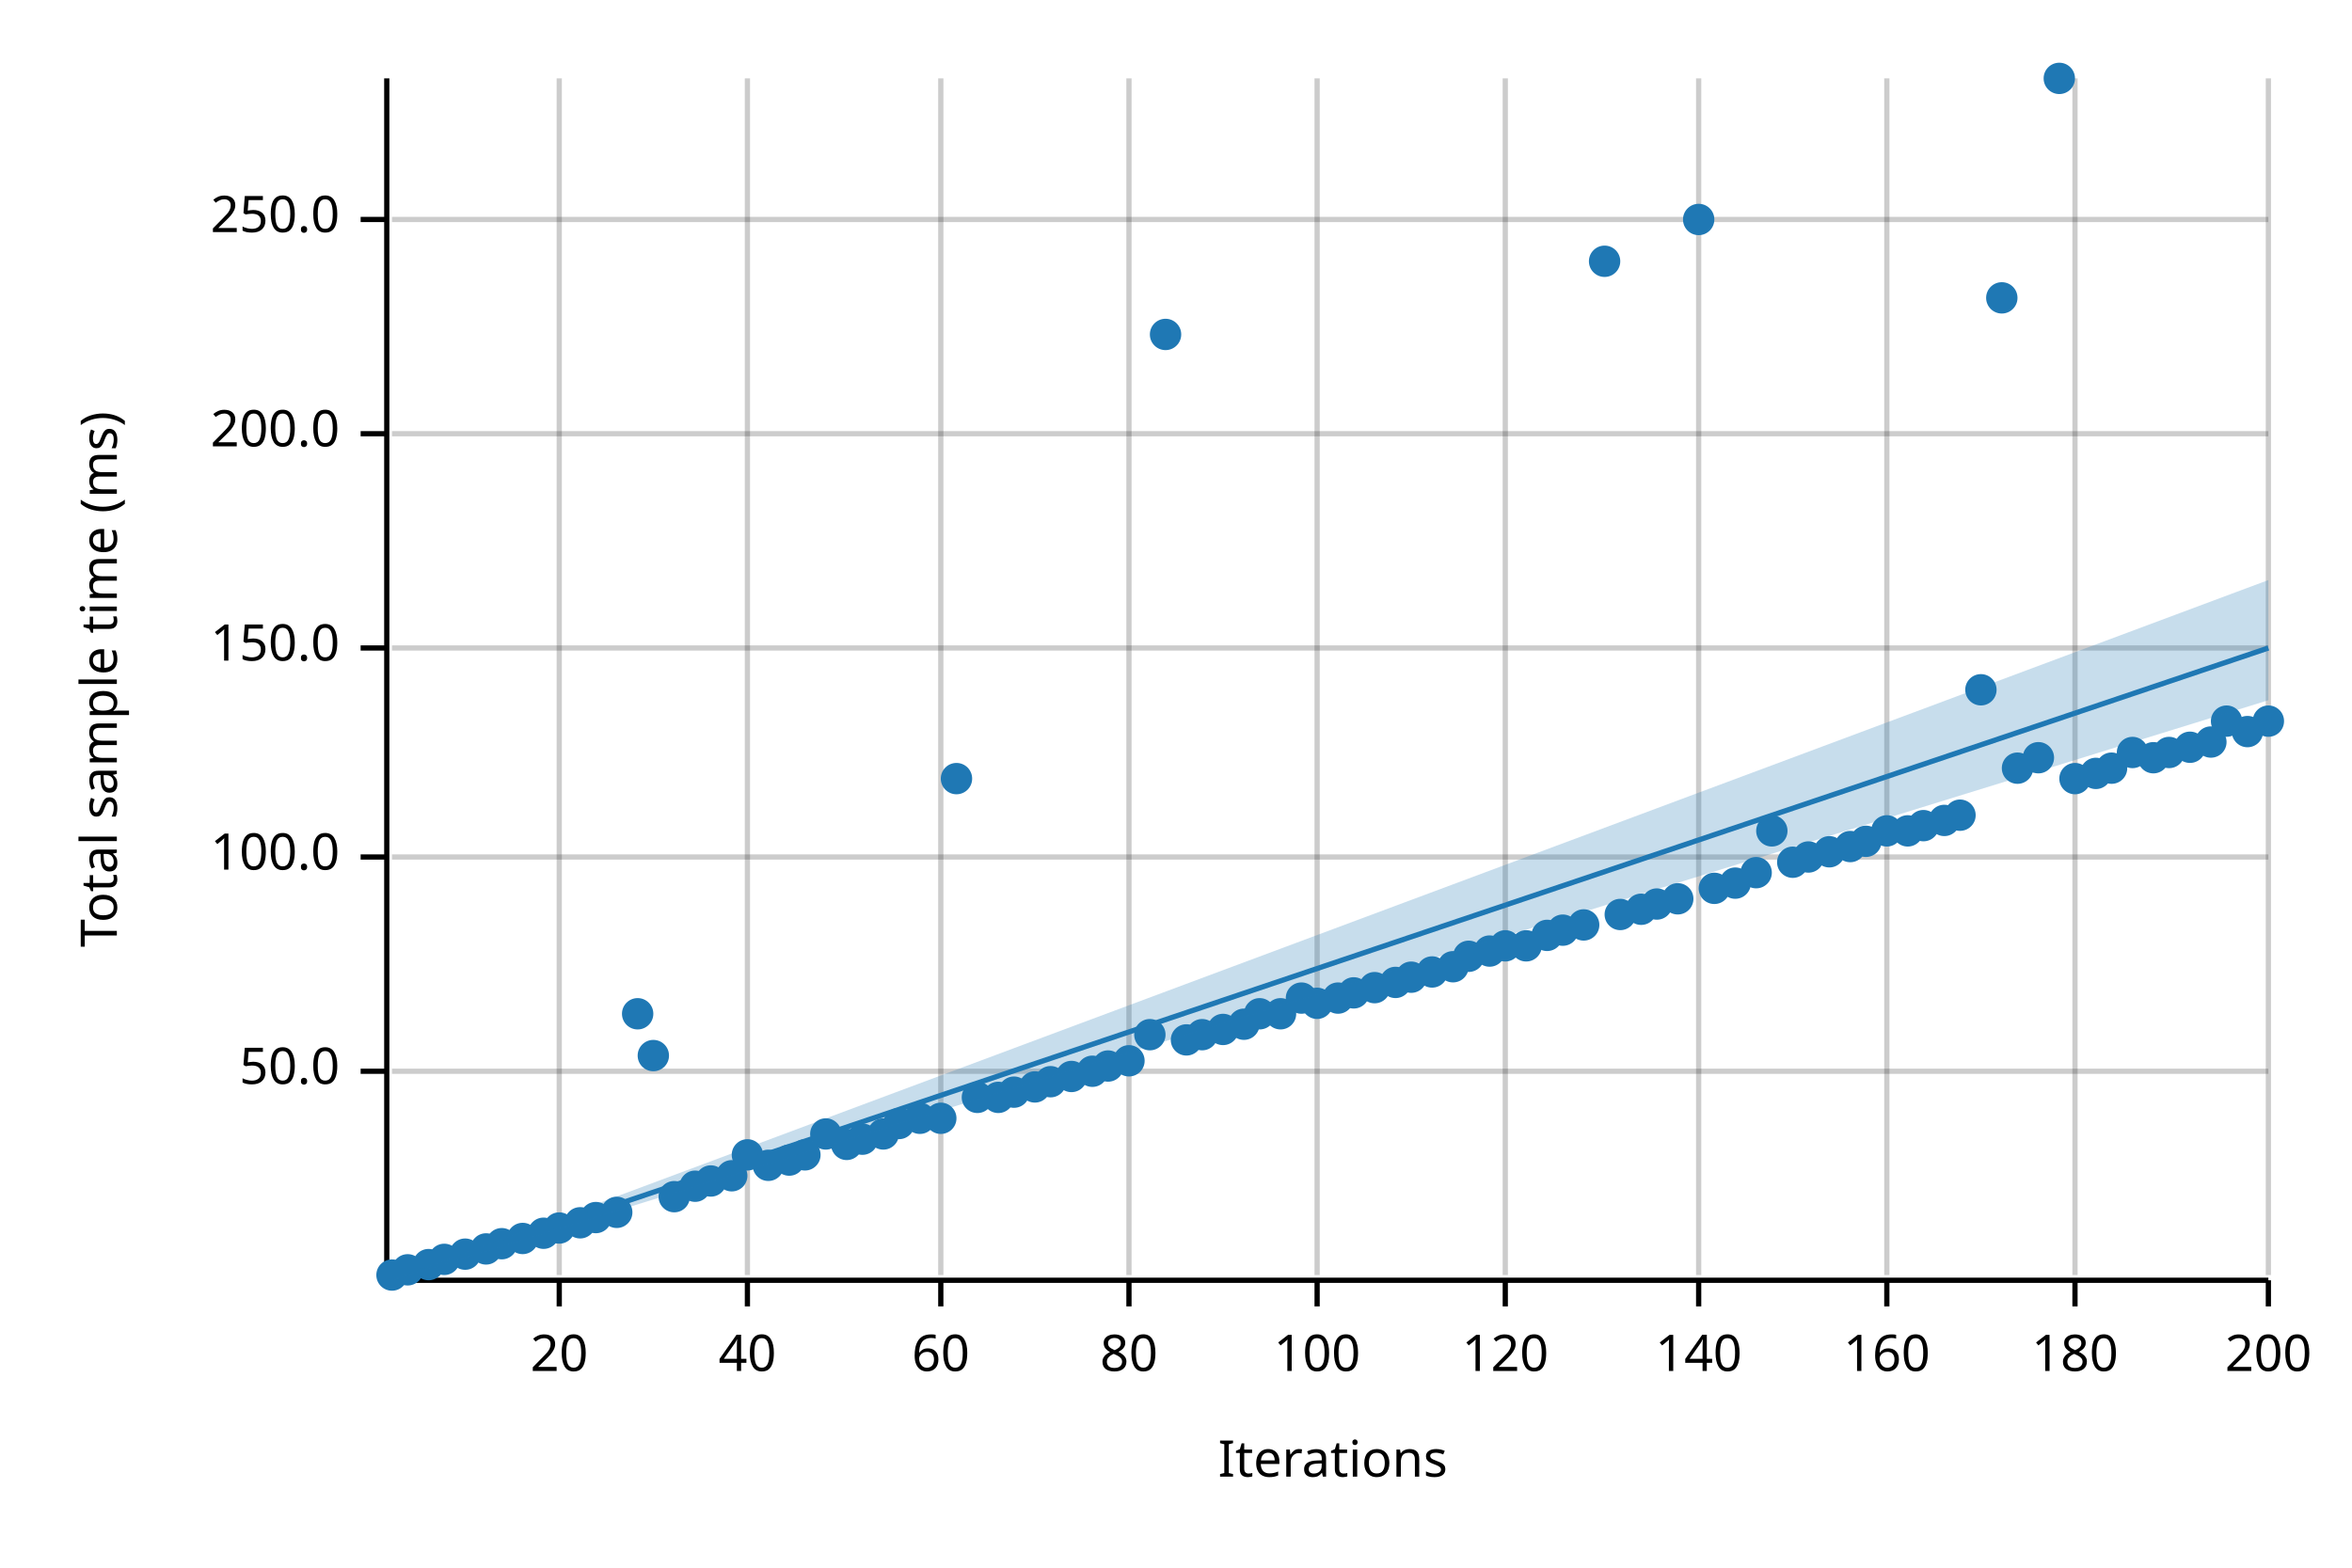
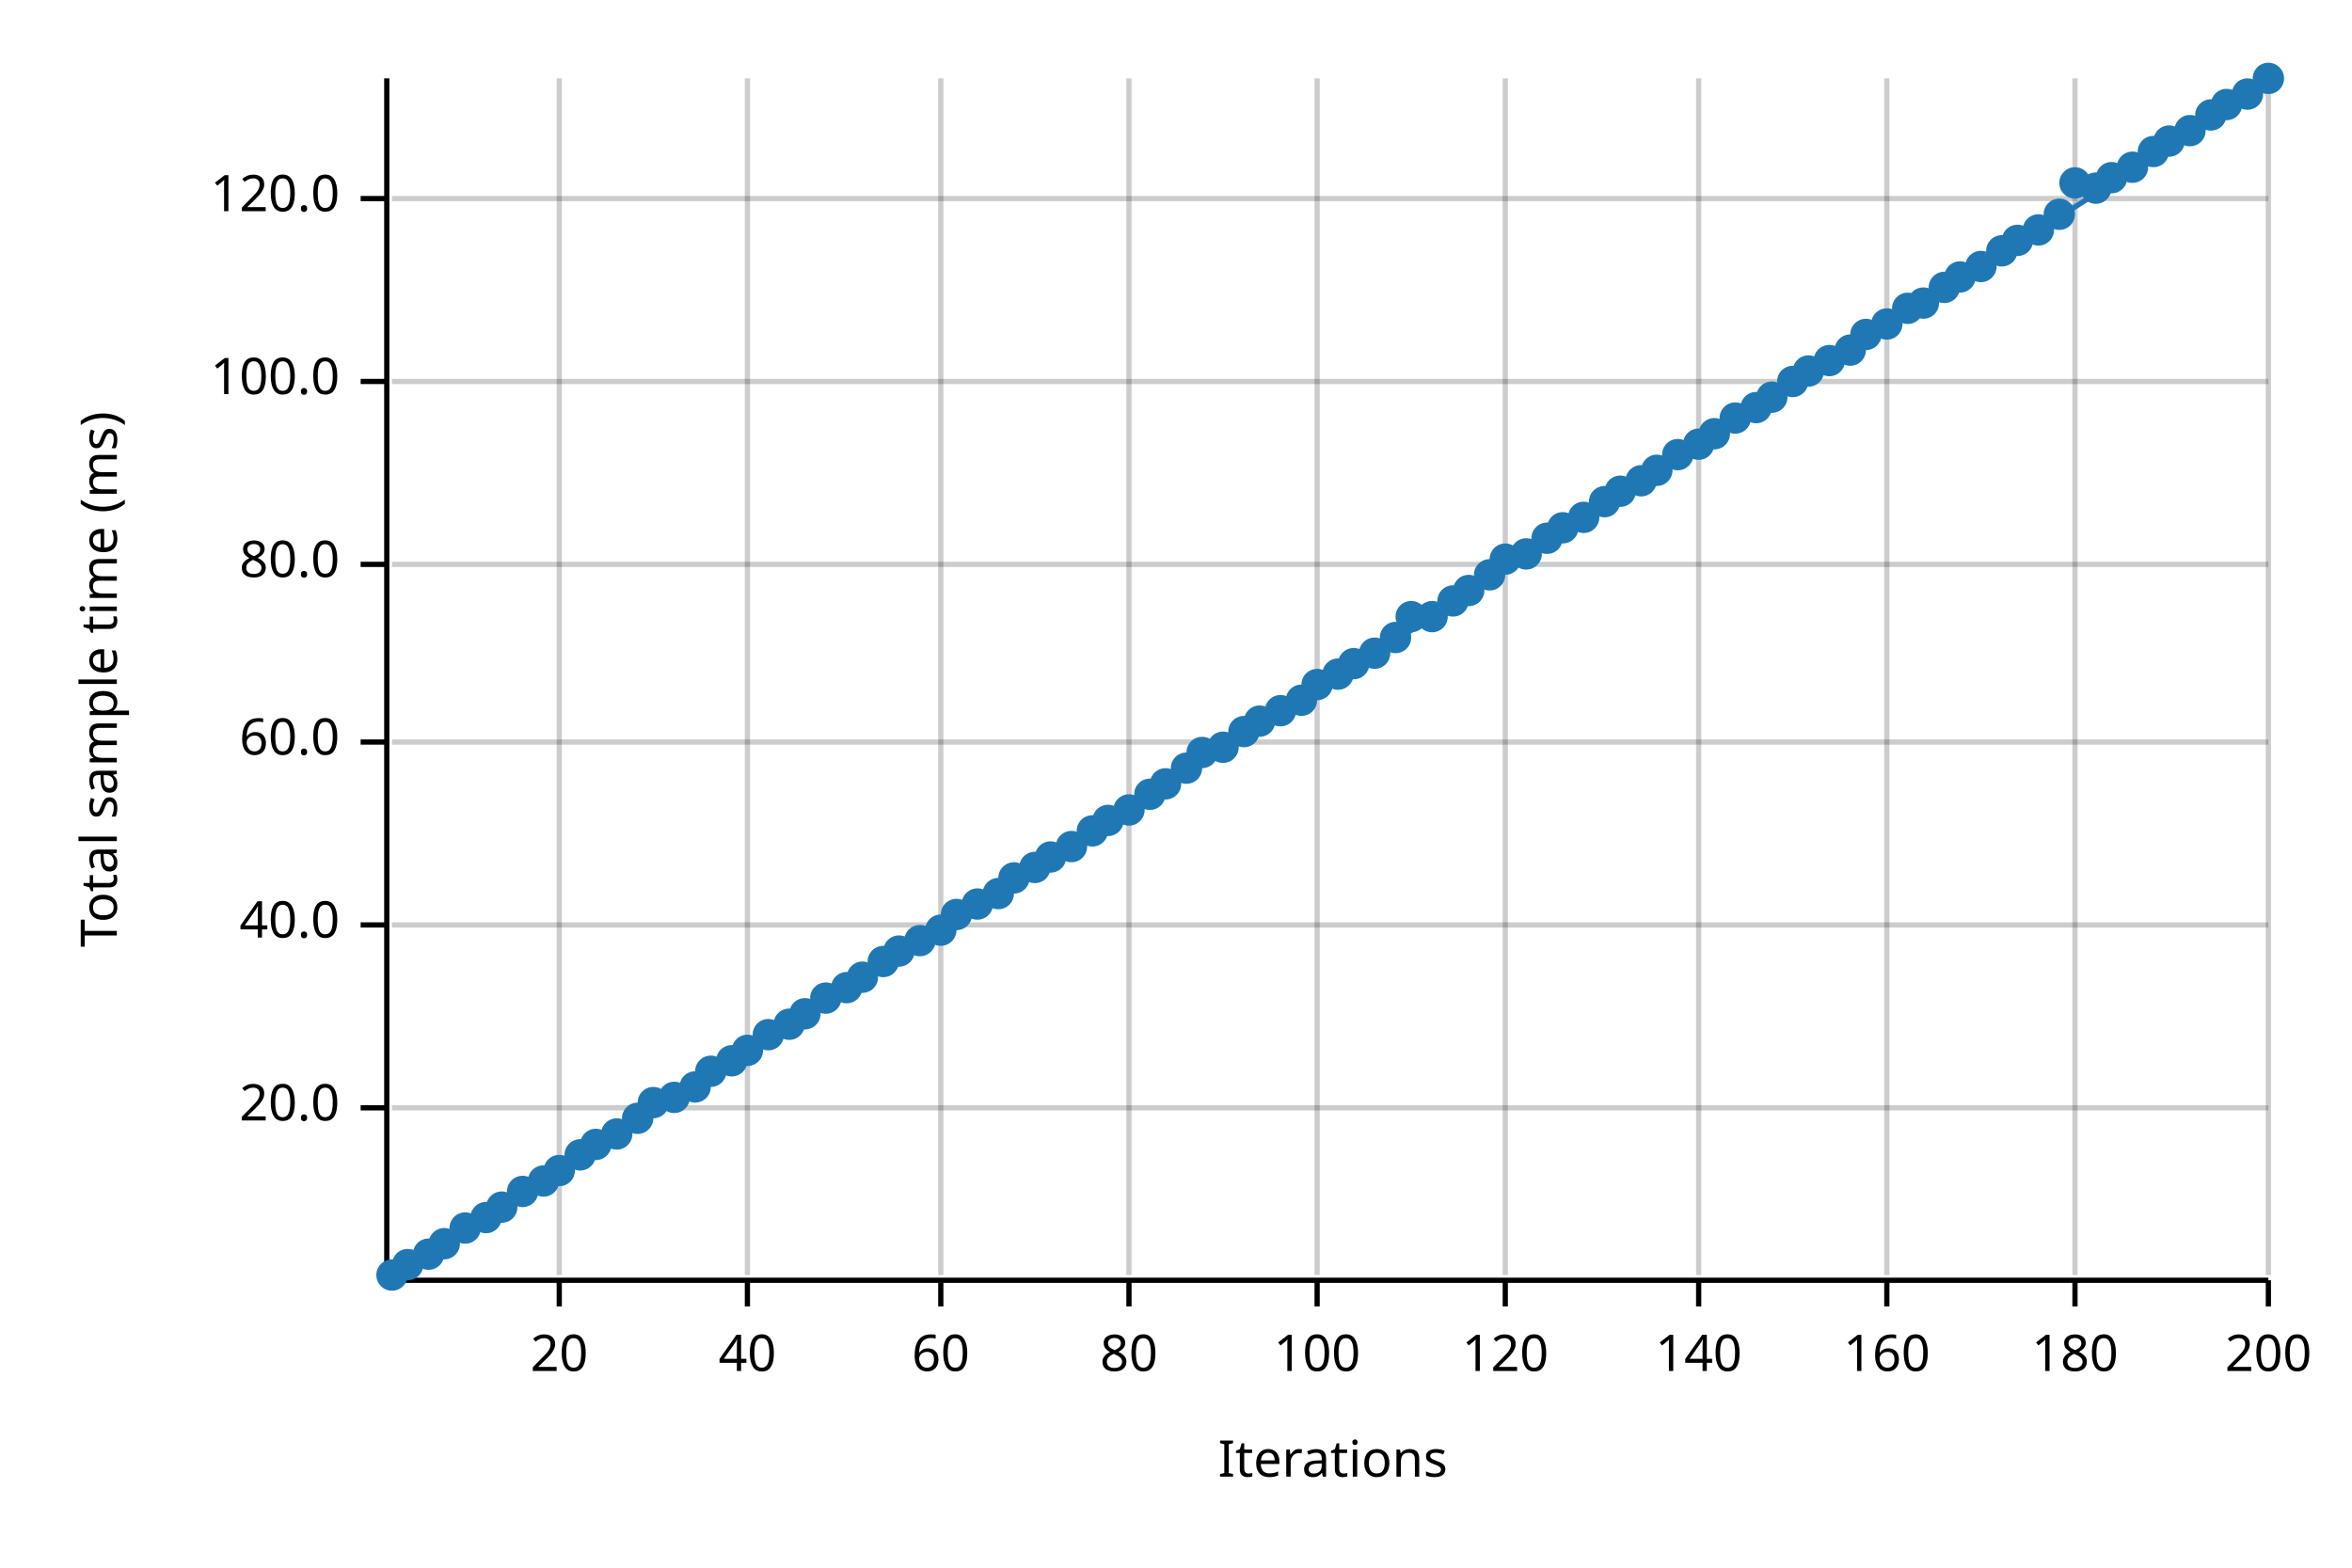
<svg xmlns="http://www.w3.org/2000/svg" width="450" height="300" viewBox="0 0 450 300">
  <text x="15" y="130" dy="0.76em" text-anchor="middle" font-family="sans-serif" font-size="9.677" opacity="1" fill="#000000" transform="rotate(270, 15, 130)">
Total sample time (ms)
</text>
  <text x="255" y="285" dy="-0.5ex" text-anchor="middle" font-family="sans-serif" font-size="9.677" opacity="1" fill="#000000">
Iterations
</text>
  <line opacity="0.2" stroke="#000000" stroke-width="1" x1="107" y1="244" x2="107" y2="15" />
  <line opacity="0.2" stroke="#000000" stroke-width="1" x1="143" y1="244" x2="143" y2="15" />
  <line opacity="0.2" stroke="#000000" stroke-width="1" x1="180" y1="244" x2="180" y2="15" />
  <line opacity="0.2" stroke="#000000" stroke-width="1" x1="216" y1="244" x2="216" y2="15" />
  <line opacity="0.2" stroke="#000000" stroke-width="1" x1="252" y1="244" x2="252" y2="15" />
  <line opacity="0.2" stroke="#000000" stroke-width="1" x1="288" y1="244" x2="288" y2="15" />
  <line opacity="0.2" stroke="#000000" stroke-width="1" x1="325" y1="244" x2="325" y2="15" />
  <line opacity="0.2" stroke="#000000" stroke-width="1" x1="361" y1="244" x2="361" y2="15" />
  <line opacity="0.2" stroke="#000000" stroke-width="1" x1="397" y1="244" x2="397" y2="15" />
  <line opacity="0.2" stroke="#000000" stroke-width="1" x1="434" y1="244" x2="434" y2="15" />
-   <line opacity="0.2" stroke="#000000" stroke-width="1" x1="75" y1="205" x2="434" y2="205" />
-   <line opacity="0.2" stroke="#000000" stroke-width="1" x1="75" y1="164" x2="434" y2="164" />
-   <line opacity="0.2" stroke="#000000" stroke-width="1" x1="75" y1="124" x2="434" y2="124" />
-   <line opacity="0.2" stroke="#000000" stroke-width="1" x1="75" y1="83" x2="434" y2="83" />
-   <line opacity="0.2" stroke="#000000" stroke-width="1" x1="75" y1="42" x2="434" y2="42" />
+   <line opacity="0.2" stroke="#000000" stroke-width="1" x1="75" y1="212" x2="434" y2="212" />
+   <line opacity="0.2" stroke="#000000" stroke-width="1" x1="75" y1="177" x2="434" y2="177" />
+   <line opacity="0.2" stroke="#000000" stroke-width="1" x1="75" y1="142" x2="434" y2="142" />
+   <line opacity="0.2" stroke="#000000" stroke-width="1" x1="75" y1="108" x2="434" y2="108" />
+   <line opacity="0.2" stroke="#000000" stroke-width="1" x1="75" y1="73" x2="434" y2="73" />
+   <line opacity="0.2" stroke="#000000" stroke-width="1" x1="75" y1="38" x2="434" y2="38" />
  <polyline fill="none" opacity="1" stroke="#000000" stroke-width="1" points="74,15 74,244 " />
-   <text x="65" y="205" dy="0.5ex" text-anchor="end" font-family="sans-serif" font-size="9.677" opacity="1" fill="#000000">
- 50.0
+   <text x="65" y="212" dy="0.5ex" text-anchor="end" font-family="sans-serif" font-size="9.677" opacity="1" fill="#000000">
+ 20.0
</text>
-   <polyline fill="none" opacity="1" stroke="#000000" stroke-width="1" points="69,205 74,205 " />
-   <text x="65" y="164" dy="0.5ex" text-anchor="end" font-family="sans-serif" font-size="9.677" opacity="1" fill="#000000">
+   <polyline fill="none" opacity="1" stroke="#000000" stroke-width="1" points="69,212 74,212 " />
+   <text x="65" y="177" dy="0.5ex" text-anchor="end" font-family="sans-serif" font-size="9.677" opacity="1" fill="#000000">
+ 40.0
+ </text>
+   <polyline fill="none" opacity="1" stroke="#000000" stroke-width="1" points="69,177 74,177 " />
+   <text x="65" y="142" dy="0.5ex" text-anchor="end" font-family="sans-serif" font-size="9.677" opacity="1" fill="#000000">
+ 60.0
+ </text>
+   <polyline fill="none" opacity="1" stroke="#000000" stroke-width="1" points="69,142 74,142 " />
+   <text x="65" y="108" dy="0.5ex" text-anchor="end" font-family="sans-serif" font-size="9.677" opacity="1" fill="#000000">
+ 80.0
+ </text>
+   <polyline fill="none" opacity="1" stroke="#000000" stroke-width="1" points="69,108 74,108 " />
+   <text x="65" y="73" dy="0.5ex" text-anchor="end" font-family="sans-serif" font-size="9.677" opacity="1" fill="#000000">
100.0
</text>
-   <polyline fill="none" opacity="1" stroke="#000000" stroke-width="1" points="69,164 74,164 " />
-   <text x="65" y="124" dy="0.5ex" text-anchor="end" font-family="sans-serif" font-size="9.677" opacity="1" fill="#000000">
- 150.0
+   <polyline fill="none" opacity="1" stroke="#000000" stroke-width="1" points="69,73 74,73 " />
+   <text x="65" y="38" dy="0.5ex" text-anchor="end" font-family="sans-serif" font-size="9.677" opacity="1" fill="#000000">
+ 120.0
</text>
-   <polyline fill="none" opacity="1" stroke="#000000" stroke-width="1" points="69,124 74,124 " />
-   <text x="65" y="83" dy="0.5ex" text-anchor="end" font-family="sans-serif" font-size="9.677" opacity="1" fill="#000000">
- 200.0
- </text>
-   <polyline fill="none" opacity="1" stroke="#000000" stroke-width="1" points="69,83 74,83 " />
-   <text x="65" y="42" dy="0.5ex" text-anchor="end" font-family="sans-serif" font-size="9.677" opacity="1" fill="#000000">
- 250.0
- </text>
-   <polyline fill="none" opacity="1" stroke="#000000" stroke-width="1" points="69,42 74,42 " />
+   <polyline fill="none" opacity="1" stroke="#000000" stroke-width="1" points="69,38 74,38 " />
  <polyline fill="none" opacity="1" stroke="#000000" stroke-width="1" points="75,245 434,245 " />
  <text x="107" y="255" dy="0.76em" text-anchor="middle" font-family="sans-serif" font-size="9.677" opacity="1" fill="#000000">
20
</text>
  <polyline fill="none" opacity="1" stroke="#000000" stroke-width="1" points="107,245 107,250 " />
  <text x="143" y="255" dy="0.76em" text-anchor="middle" font-family="sans-serif" font-size="9.677" opacity="1" fill="#000000">
40
</text>
  <polyline fill="none" opacity="1" stroke="#000000" stroke-width="1" points="143,245 143,250 " />
  <text x="180" y="255" dy="0.76em" text-anchor="middle" font-family="sans-serif" font-size="9.677" opacity="1" fill="#000000">
60
</text>
  <polyline fill="none" opacity="1" stroke="#000000" stroke-width="1" points="180,245 180,250 " />
  <text x="216" y="255" dy="0.76em" text-anchor="middle" font-family="sans-serif" font-size="9.677" opacity="1" fill="#000000">
80
</text>
  <polyline fill="none" opacity="1" stroke="#000000" stroke-width="1" points="216,245 216,250 " />
  <text x="252" y="255" dy="0.76em" text-anchor="middle" font-family="sans-serif" font-size="9.677" opacity="1" fill="#000000">
100
</text>
  <polyline fill="none" opacity="1" stroke="#000000" stroke-width="1" points="252,245 252,250 " />
  <text x="288" y="255" dy="0.76em" text-anchor="middle" font-family="sans-serif" font-size="9.677" opacity="1" fill="#000000">
120
</text>
  <polyline fill="none" opacity="1" stroke="#000000" stroke-width="1" points="288,245 288,250 " />
  <text x="325" y="255" dy="0.76em" text-anchor="middle" font-family="sans-serif" font-size="9.677" opacity="1" fill="#000000">
140
</text>
  <polyline fill="none" opacity="1" stroke="#000000" stroke-width="1" points="325,245 325,250 " />
  <text x="361" y="255" dy="0.76em" text-anchor="middle" font-family="sans-serif" font-size="9.677" opacity="1" fill="#000000">
160
</text>
  <polyline fill="none" opacity="1" stroke="#000000" stroke-width="1" points="361,245 361,250 " />
  <text x="397" y="255" dy="0.76em" text-anchor="middle" font-family="sans-serif" font-size="9.677" opacity="1" fill="#000000">
180
</text>
  <polyline fill="none" opacity="1" stroke="#000000" stroke-width="1" points="397,245 397,250 " />
  <text x="434" y="255" dy="0.76em" text-anchor="middle" font-family="sans-serif" font-size="9.677" opacity="1" fill="#000000">
200
</text>
  <polyline fill="none" opacity="1" stroke="#000000" stroke-width="1" points="434,245 434,250 " />
  <circle cx="75" cy="244" r="3" opacity="1" fill="#1F78B4" stroke="none" stroke-width="1" />
-   <circle cx="78" cy="243" r="3" opacity="1" fill="#1F78B4" stroke="none" stroke-width="1" />
-   <circle cx="82" cy="242" r="3" opacity="1" fill="#1F78B4" stroke="none" stroke-width="1" />
-   <circle cx="85" cy="241" r="3" opacity="1" fill="#1F78B4" stroke="none" stroke-width="1" />
-   <circle cx="89" cy="240" r="3" opacity="1" fill="#1F78B4" stroke="none" stroke-width="1" />
-   <circle cx="93" cy="239" r="3" opacity="1" fill="#1F78B4" stroke="none" stroke-width="1" />
-   <circle cx="96" cy="238" r="3" opacity="1" fill="#1F78B4" stroke="none" stroke-width="1" />
-   <circle cx="100" cy="237" r="3" opacity="1" fill="#1F78B4" stroke="none" stroke-width="1" />
-   <circle cx="104" cy="236" r="3" opacity="1" fill="#1F78B4" stroke="none" stroke-width="1" />
-   <circle cx="107" cy="235" r="3" opacity="1" fill="#1F78B4" stroke="none" stroke-width="1" />
-   <circle cx="111" cy="234" r="3" opacity="1" fill="#1F78B4" stroke="none" stroke-width="1" />
-   <circle cx="114" cy="233" r="3" opacity="1" fill="#1F78B4" stroke="none" stroke-width="1" />
-   <circle cx="118" cy="232" r="3" opacity="1" fill="#1F78B4" stroke="none" stroke-width="1" />
-   <circle cx="122" cy="194" r="3" opacity="1" fill="#1F78B4" stroke="none" stroke-width="1" />
-   <circle cx="125" cy="202" r="3" opacity="1" fill="#1F78B4" stroke="none" stroke-width="1" />
-   <circle cx="129" cy="229" r="3" opacity="1" fill="#1F78B4" stroke="none" stroke-width="1" />
-   <circle cx="133" cy="227" r="3" opacity="1" fill="#1F78B4" stroke="none" stroke-width="1" />
-   <circle cx="136" cy="226" r="3" opacity="1" fill="#1F78B4" stroke="none" stroke-width="1" />
-   <circle cx="140" cy="225" r="3" opacity="1" fill="#1F78B4" stroke="none" stroke-width="1" />
-   <circle cx="143" cy="221" r="3" opacity="1" fill="#1F78B4" stroke="none" stroke-width="1" />
-   <circle cx="147" cy="223" r="3" opacity="1" fill="#1F78B4" stroke="none" stroke-width="1" />
-   <circle cx="151" cy="222" r="3" opacity="1" fill="#1F78B4" stroke="none" stroke-width="1" />
-   <circle cx="154" cy="221" r="3" opacity="1" fill="#1F78B4" stroke="none" stroke-width="1" />
-   <circle cx="158" cy="217" r="3" opacity="1" fill="#1F78B4" stroke="none" stroke-width="1" />
-   <circle cx="162" cy="219" r="3" opacity="1" fill="#1F78B4" stroke="none" stroke-width="1" />
-   <circle cx="165" cy="218" r="3" opacity="1" fill="#1F78B4" stroke="none" stroke-width="1" />
-   <circle cx="169" cy="217" r="3" opacity="1" fill="#1F78B4" stroke="none" stroke-width="1" />
-   <circle cx="172" cy="215" r="3" opacity="1" fill="#1F78B4" stroke="none" stroke-width="1" />
-   <circle cx="176" cy="214" r="3" opacity="1" fill="#1F78B4" stroke="none" stroke-width="1" />
-   <circle cx="180" cy="214" r="3" opacity="1" fill="#1F78B4" stroke="none" stroke-width="1" />
-   <circle cx="183" cy="149" r="3" opacity="1" fill="#1F78B4" stroke="none" stroke-width="1" />
-   <circle cx="187" cy="210" r="3" opacity="1" fill="#1F78B4" stroke="none" stroke-width="1" />
-   <circle cx="191" cy="210" r="3" opacity="1" fill="#1F78B4" stroke="none" stroke-width="1" />
-   <circle cx="194" cy="209" r="3" opacity="1" fill="#1F78B4" stroke="none" stroke-width="1" />
-   <circle cx="198" cy="208" r="3" opacity="1" fill="#1F78B4" stroke="none" stroke-width="1" />
-   <circle cx="201" cy="207" r="3" opacity="1" fill="#1F78B4" stroke="none" stroke-width="1" />
-   <circle cx="205" cy="206" r="3" opacity="1" fill="#1F78B4" stroke="none" stroke-width="1" />
-   <circle cx="209" cy="205" r="3" opacity="1" fill="#1F78B4" stroke="none" stroke-width="1" />
-   <circle cx="212" cy="204" r="3" opacity="1" fill="#1F78B4" stroke="none" stroke-width="1" />
-   <circle cx="216" cy="203" r="3" opacity="1" fill="#1F78B4" stroke="none" stroke-width="1" />
-   <circle cx="220" cy="198" r="3" opacity="1" fill="#1F78B4" stroke="none" stroke-width="1" />
-   <circle cx="223" cy="64" r="3" opacity="1" fill="#1F78B4" stroke="none" stroke-width="1" />
-   <circle cx="227" cy="199" r="3" opacity="1" fill="#1F78B4" stroke="none" stroke-width="1" />
-   <circle cx="230" cy="198" r="3" opacity="1" fill="#1F78B4" stroke="none" stroke-width="1" />
-   <circle cx="234" cy="197" r="3" opacity="1" fill="#1F78B4" stroke="none" stroke-width="1" />
-   <circle cx="238" cy="196" r="3" opacity="1" fill="#1F78B4" stroke="none" stroke-width="1" />
-   <circle cx="241" cy="194" r="3" opacity="1" fill="#1F78B4" stroke="none" stroke-width="1" />
-   <circle cx="245" cy="194" r="3" opacity="1" fill="#1F78B4" stroke="none" stroke-width="1" />
-   <circle cx="249" cy="191" r="3" opacity="1" fill="#1F78B4" stroke="none" stroke-width="1" />
-   <circle cx="252" cy="192" r="3" opacity="1" fill="#1F78B4" stroke="none" stroke-width="1" />
-   <circle cx="256" cy="191" r="3" opacity="1" fill="#1F78B4" stroke="none" stroke-width="1" />
-   <circle cx="259" cy="190" r="3" opacity="1" fill="#1F78B4" stroke="none" stroke-width="1" />
-   <circle cx="263" cy="189" r="3" opacity="1" fill="#1F78B4" stroke="none" stroke-width="1" />
-   <circle cx="267" cy="188" r="3" opacity="1" fill="#1F78B4" stroke="none" stroke-width="1" />
-   <circle cx="270" cy="187" r="3" opacity="1" fill="#1F78B4" stroke="none" stroke-width="1" />
-   <circle cx="274" cy="186" r="3" opacity="1" fill="#1F78B4" stroke="none" stroke-width="1" />
-   <circle cx="278" cy="185" r="3" opacity="1" fill="#1F78B4" stroke="none" stroke-width="1" />
-   <circle cx="281" cy="183" r="3" opacity="1" fill="#1F78B4" stroke="none" stroke-width="1" />
-   <circle cx="285" cy="182" r="3" opacity="1" fill="#1F78B4" stroke="none" stroke-width="1" />
-   <circle cx="288" cy="181" r="3" opacity="1" fill="#1F78B4" stroke="none" stroke-width="1" />
-   <circle cx="292" cy="181" r="3" opacity="1" fill="#1F78B4" stroke="none" stroke-width="1" />
-   <circle cx="296" cy="179" r="3" opacity="1" fill="#1F78B4" stroke="none" stroke-width="1" />
-   <circle cx="299" cy="178" r="3" opacity="1" fill="#1F78B4" stroke="none" stroke-width="1" />
-   <circle cx="303" cy="177" r="3" opacity="1" fill="#1F78B4" stroke="none" stroke-width="1" />
-   <circle cx="307" cy="50" r="3" opacity="1" fill="#1F78B4" stroke="none" stroke-width="1" />
-   <circle cx="310" cy="175" r="3" opacity="1" fill="#1F78B4" stroke="none" stroke-width="1" />
-   <circle cx="314" cy="174" r="3" opacity="1" fill="#1F78B4" stroke="none" stroke-width="1" />
-   <circle cx="317" cy="173" r="3" opacity="1" fill="#1F78B4" stroke="none" stroke-width="1" />
-   <circle cx="321" cy="172" r="3" opacity="1" fill="#1F78B4" stroke="none" stroke-width="1" />
-   <circle cx="325" cy="42" r="3" opacity="1" fill="#1F78B4" stroke="none" stroke-width="1" />
-   <circle cx="328" cy="170" r="3" opacity="1" fill="#1F78B4" stroke="none" stroke-width="1" />
-   <circle cx="332" cy="169" r="3" opacity="1" fill="#1F78B4" stroke="none" stroke-width="1" />
-   <circle cx="336" cy="167" r="3" opacity="1" fill="#1F78B4" stroke="none" stroke-width="1" />
-   <circle cx="339" cy="159" r="3" opacity="1" fill="#1F78B4" stroke="none" stroke-width="1" />
-   <circle cx="343" cy="165" r="3" opacity="1" fill="#1F78B4" stroke="none" stroke-width="1" />
-   <circle cx="346" cy="164" r="3" opacity="1" fill="#1F78B4" stroke="none" stroke-width="1" />
-   <circle cx="350" cy="163" r="3" opacity="1" fill="#1F78B4" stroke="none" stroke-width="1" />
-   <circle cx="354" cy="162" r="3" opacity="1" fill="#1F78B4" stroke="none" stroke-width="1" />
-   <circle cx="357" cy="161" r="3" opacity="1" fill="#1F78B4" stroke="none" stroke-width="1" />
-   <circle cx="361" cy="159" r="3" opacity="1" fill="#1F78B4" stroke="none" stroke-width="1" />
-   <circle cx="365" cy="159" r="3" opacity="1" fill="#1F78B4" stroke="none" stroke-width="1" />
-   <circle cx="368" cy="158" r="3" opacity="1" fill="#1F78B4" stroke="none" stroke-width="1" />
-   <circle cx="372" cy="157" r="3" opacity="1" fill="#1F78B4" stroke="none" stroke-width="1" />
-   <circle cx="375" cy="156" r="3" opacity="1" fill="#1F78B4" stroke="none" stroke-width="1" />
-   <circle cx="379" cy="132" r="3" opacity="1" fill="#1F78B4" stroke="none" stroke-width="1" />
-   <circle cx="383" cy="57" r="3" opacity="1" fill="#1F78B4" stroke="none" stroke-width="1" />
-   <circle cx="386" cy="147" r="3" opacity="1" fill="#1F78B4" stroke="none" stroke-width="1" />
-   <circle cx="390" cy="145" r="3" opacity="1" fill="#1F78B4" stroke="none" stroke-width="1" />
-   <circle cx="394" cy="15" r="3" opacity="1" fill="#1F78B4" stroke="none" stroke-width="1" />
-   <circle cx="397" cy="149" r="3" opacity="1" fill="#1F78B4" stroke="none" stroke-width="1" />
-   <circle cx="401" cy="148" r="3" opacity="1" fill="#1F78B4" stroke="none" stroke-width="1" />
-   <circle cx="404" cy="147" r="3" opacity="1" fill="#1F78B4" stroke="none" stroke-width="1" />
-   <circle cx="408" cy="144" r="3" opacity="1" fill="#1F78B4" stroke="none" stroke-width="1" />
-   <circle cx="412" cy="145" r="3" opacity="1" fill="#1F78B4" stroke="none" stroke-width="1" />
-   <circle cx="415" cy="144" r="3" opacity="1" fill="#1F78B4" stroke="none" stroke-width="1" />
-   <circle cx="419" cy="143" r="3" opacity="1" fill="#1F78B4" stroke="none" stroke-width="1" />
-   <circle cx="423" cy="142" r="3" opacity="1" fill="#1F78B4" stroke="none" stroke-width="1" />
-   <circle cx="426" cy="138" r="3" opacity="1" fill="#1F78B4" stroke="none" stroke-width="1" />
-   <circle cx="430" cy="140" r="3" opacity="1" fill="#1F78B4" stroke="none" stroke-width="1" />
-   <circle cx="434" cy="138" r="3" opacity="1" fill="#1F78B4" stroke="none" stroke-width="1" />
-   <polyline fill="none" opacity="1" stroke="#1F78B4" stroke-width="1" points="75,245 434,124 " />
-   <polygon opacity="0.25" fill="#1F78B4" points="75,245 434,134 434,111 " />
+   <circle cx="78" cy="242" r="3" opacity="1" fill="#1F78B4" stroke="none" stroke-width="1" />
+   <circle cx="82" cy="240" r="3" opacity="1" fill="#1F78B4" stroke="none" stroke-width="1" />
+   <circle cx="85" cy="238" r="3" opacity="1" fill="#1F78B4" stroke="none" stroke-width="1" />
+   <circle cx="89" cy="235" r="3" opacity="1" fill="#1F78B4" stroke="none" stroke-width="1" />
+   <circle cx="93" cy="233" r="3" opacity="1" fill="#1F78B4" stroke="none" stroke-width="1" />
+   <circle cx="96" cy="231" r="3" opacity="1" fill="#1F78B4" stroke="none" stroke-width="1" />
+   <circle cx="100" cy="228" r="3" opacity="1" fill="#1F78B4" stroke="none" stroke-width="1" />
+   <circle cx="104" cy="226" r="3" opacity="1" fill="#1F78B4" stroke="none" stroke-width="1" />
+   <circle cx="107" cy="224" r="3" opacity="1" fill="#1F78B4" stroke="none" stroke-width="1" />
+   <circle cx="111" cy="221" r="3" opacity="1" fill="#1F78B4" stroke="none" stroke-width="1" />
+   <circle cx="114" cy="219" r="3" opacity="1" fill="#1F78B4" stroke="none" stroke-width="1" />
+   <circle cx="118" cy="217" r="3" opacity="1" fill="#1F78B4" stroke="none" stroke-width="1" />
+   <circle cx="122" cy="214" r="3" opacity="1" fill="#1F78B4" stroke="none" stroke-width="1" />
+   <circle cx="125" cy="211" r="3" opacity="1" fill="#1F78B4" stroke="none" stroke-width="1" />
+   <circle cx="129" cy="210" r="3" opacity="1" fill="#1F78B4" stroke="none" stroke-width="1" />
+   <circle cx="133" cy="208" r="3" opacity="1" fill="#1F78B4" stroke="none" stroke-width="1" />
+   <circle cx="136" cy="205" r="3" opacity="1" fill="#1F78B4" stroke="none" stroke-width="1" />
+   <circle cx="140" cy="203" r="3" opacity="1" fill="#1F78B4" stroke="none" stroke-width="1" />
+   <circle cx="143" cy="201" r="3" opacity="1" fill="#1F78B4" stroke="none" stroke-width="1" />
+   <circle cx="147" cy="198" r="3" opacity="1" fill="#1F78B4" stroke="none" stroke-width="1" />
+   <circle cx="151" cy="196" r="3" opacity="1" fill="#1F78B4" stroke="none" stroke-width="1" />
+   <circle cx="154" cy="194" r="3" opacity="1" fill="#1F78B4" stroke="none" stroke-width="1" />
+   <circle cx="158" cy="191" r="3" opacity="1" fill="#1F78B4" stroke="none" stroke-width="1" />
+   <circle cx="162" cy="189" r="3" opacity="1" fill="#1F78B4" stroke="none" stroke-width="1" />
+   <circle cx="165" cy="187" r="3" opacity="1" fill="#1F78B4" stroke="none" stroke-width="1" />
+   <circle cx="169" cy="184" r="3" opacity="1" fill="#1F78B4" stroke="none" stroke-width="1" />
+   <circle cx="172" cy="182" r="3" opacity="1" fill="#1F78B4" stroke="none" stroke-width="1" />
+   <circle cx="176" cy="180" r="3" opacity="1" fill="#1F78B4" stroke="none" stroke-width="1" />
+   <circle cx="180" cy="178" r="3" opacity="1" fill="#1F78B4" stroke="none" stroke-width="1" />
+   <circle cx="183" cy="175" r="3" opacity="1" fill="#1F78B4" stroke="none" stroke-width="1" />
+   <circle cx="187" cy="173" r="3" opacity="1" fill="#1F78B4" stroke="none" stroke-width="1" />
+   <circle cx="191" cy="171" r="3" opacity="1" fill="#1F78B4" stroke="none" stroke-width="1" />
+   <circle cx="194" cy="168" r="3" opacity="1" fill="#1F78B4" stroke="none" stroke-width="1" />
+   <circle cx="198" cy="166" r="3" opacity="1" fill="#1F78B4" stroke="none" stroke-width="1" />
+   <circle cx="201" cy="164" r="3" opacity="1" fill="#1F78B4" stroke="none" stroke-width="1" />
+   <circle cx="205" cy="162" r="3" opacity="1" fill="#1F78B4" stroke="none" stroke-width="1" />
+   <circle cx="209" cy="159" r="3" opacity="1" fill="#1F78B4" stroke="none" stroke-width="1" />
+   <circle cx="212" cy="157" r="3" opacity="1" fill="#1F78B4" stroke="none" stroke-width="1" />
+   <circle cx="216" cy="155" r="3" opacity="1" fill="#1F78B4" stroke="none" stroke-width="1" />
+   <circle cx="220" cy="152" r="3" opacity="1" fill="#1F78B4" stroke="none" stroke-width="1" />
+   <circle cx="223" cy="150" r="3" opacity="1" fill="#1F78B4" stroke="none" stroke-width="1" />
+   <circle cx="227" cy="147" r="3" opacity="1" fill="#1F78B4" stroke="none" stroke-width="1" />
+   <circle cx="230" cy="144" r="3" opacity="1" fill="#1F78B4" stroke="none" stroke-width="1" />
+   <circle cx="234" cy="143" r="3" opacity="1" fill="#1F78B4" stroke="none" stroke-width="1" />
+   <circle cx="238" cy="140" r="3" opacity="1" fill="#1F78B4" stroke="none" stroke-width="1" />
+   <circle cx="241" cy="138" r="3" opacity="1" fill="#1F78B4" stroke="none" stroke-width="1" />
+   <circle cx="245" cy="136" r="3" opacity="1" fill="#1F78B4" stroke="none" stroke-width="1" />
+   <circle cx="249" cy="134" r="3" opacity="1" fill="#1F78B4" stroke="none" stroke-width="1" />
+   <circle cx="252" cy="131" r="3" opacity="1" fill="#1F78B4" stroke="none" stroke-width="1" />
+   <circle cx="256" cy="129" r="3" opacity="1" fill="#1F78B4" stroke="none" stroke-width="1" />
+   <circle cx="259" cy="127" r="3" opacity="1" fill="#1F78B4" stroke="none" stroke-width="1" />
+   <circle cx="263" cy="125" r="3" opacity="1" fill="#1F78B4" stroke="none" stroke-width="1" />
+   <circle cx="267" cy="122" r="3" opacity="1" fill="#1F78B4" stroke="none" stroke-width="1" />
+   <circle cx="270" cy="118" r="3" opacity="1" fill="#1F78B4" stroke="none" stroke-width="1" />
+   <circle cx="274" cy="118" r="3" opacity="1" fill="#1F78B4" stroke="none" stroke-width="1" />
+   <circle cx="278" cy="115" r="3" opacity="1" fill="#1F78B4" stroke="none" stroke-width="1" />
+   <circle cx="281" cy="113" r="3" opacity="1" fill="#1F78B4" stroke="none" stroke-width="1" />
+   <circle cx="285" cy="110" r="3" opacity="1" fill="#1F78B4" stroke="none" stroke-width="1" />
+   <circle cx="288" cy="107" r="3" opacity="1" fill="#1F78B4" stroke="none" stroke-width="1" />
+   <circle cx="292" cy="106" r="3" opacity="1" fill="#1F78B4" stroke="none" stroke-width="1" />
+   <circle cx="296" cy="103" r="3" opacity="1" fill="#1F78B4" stroke="none" stroke-width="1" />
+   <circle cx="299" cy="101" r="3" opacity="1" fill="#1F78B4" stroke="none" stroke-width="1" />
+   <circle cx="303" cy="99" r="3" opacity="1" fill="#1F78B4" stroke="none" stroke-width="1" />
+   <circle cx="307" cy="96" r="3" opacity="1" fill="#1F78B4" stroke="none" stroke-width="1" />
+   <circle cx="310" cy="94" r="3" opacity="1" fill="#1F78B4" stroke="none" stroke-width="1" />
+   <circle cx="314" cy="92" r="3" opacity="1" fill="#1F78B4" stroke="none" stroke-width="1" />
+   <circle cx="317" cy="90" r="3" opacity="1" fill="#1F78B4" stroke="none" stroke-width="1" />
+   <circle cx="321" cy="87" r="3" opacity="1" fill="#1F78B4" stroke="none" stroke-width="1" />
+   <circle cx="325" cy="85" r="3" opacity="1" fill="#1F78B4" stroke="none" stroke-width="1" />
+   <circle cx="328" cy="83" r="3" opacity="1" fill="#1F78B4" stroke="none" stroke-width="1" />
+   <circle cx="332" cy="80" r="3" opacity="1" fill="#1F78B4" stroke="none" stroke-width="1" />
+   <circle cx="336" cy="78" r="3" opacity="1" fill="#1F78B4" stroke="none" stroke-width="1" />
+   <circle cx="339" cy="76" r="3" opacity="1" fill="#1F78B4" stroke="none" stroke-width="1" />
+   <circle cx="343" cy="73" r="3" opacity="1" fill="#1F78B4" stroke="none" stroke-width="1" />
+   <circle cx="346" cy="71" r="3" opacity="1" fill="#1F78B4" stroke="none" stroke-width="1" />
+   <circle cx="350" cy="69" r="3" opacity="1" fill="#1F78B4" stroke="none" stroke-width="1" />
+   <circle cx="354" cy="67" r="3" opacity="1" fill="#1F78B4" stroke="none" stroke-width="1" />
+   <circle cx="357" cy="64" r="3" opacity="1" fill="#1F78B4" stroke="none" stroke-width="1" />
+   <circle cx="361" cy="62" r="3" opacity="1" fill="#1F78B4" stroke="none" stroke-width="1" />
+   <circle cx="365" cy="59" r="3" opacity="1" fill="#1F78B4" stroke="none" stroke-width="1" />
+   <circle cx="368" cy="58" r="3" opacity="1" fill="#1F78B4" stroke="none" stroke-width="1" />
+   <circle cx="372" cy="55" r="3" opacity="1" fill="#1F78B4" stroke="none" stroke-width="1" />
+   <circle cx="375" cy="53" r="3" opacity="1" fill="#1F78B4" stroke="none" stroke-width="1" />
+   <circle cx="379" cy="51" r="3" opacity="1" fill="#1F78B4" stroke="none" stroke-width="1" />
+   <circle cx="383" cy="48" r="3" opacity="1" fill="#1F78B4" stroke="none" stroke-width="1" />
+   <circle cx="386" cy="46" r="3" opacity="1" fill="#1F78B4" stroke="none" stroke-width="1" />
+   <circle cx="390" cy="44" r="3" opacity="1" fill="#1F78B4" stroke="none" stroke-width="1" />
+   <circle cx="394" cy="41" r="3" opacity="1" fill="#1F78B4" stroke="none" stroke-width="1" />
+   <circle cx="397" cy="35" r="3" opacity="1" fill="#1F78B4" stroke="none" stroke-width="1" />
+   <circle cx="401" cy="36" r="3" opacity="1" fill="#1F78B4" stroke="none" stroke-width="1" />
+   <circle cx="404" cy="34" r="3" opacity="1" fill="#1F78B4" stroke="none" stroke-width="1" />
+   <circle cx="408" cy="32" r="3" opacity="1" fill="#1F78B4" stroke="none" stroke-width="1" />
+   <circle cx="412" cy="29" r="3" opacity="1" fill="#1F78B4" stroke="none" stroke-width="1" />
+   <circle cx="415" cy="27" r="3" opacity="1" fill="#1F78B4" stroke="none" stroke-width="1" />
+   <circle cx="419" cy="25" r="3" opacity="1" fill="#1F78B4" stroke="none" stroke-width="1" />
+   <circle cx="423" cy="22" r="3" opacity="1" fill="#1F78B4" stroke="none" stroke-width="1" />
+   <circle cx="426" cy="20" r="3" opacity="1" fill="#1F78B4" stroke="none" stroke-width="1" />
+   <circle cx="430" cy="18" r="3" opacity="1" fill="#1F78B4" stroke="none" stroke-width="1" />
+   <circle cx="434" cy="15" r="3" opacity="1" fill="#1F78B4" stroke="none" stroke-width="1" />
+   <polyline fill="none" opacity="1" stroke="#1F78B4" stroke-width="1" points="75,245 434,16 " />
+   <polygon opacity="0.25" fill="#1F78B4" points="75,245 434,16 434,15 " />
</svg>
